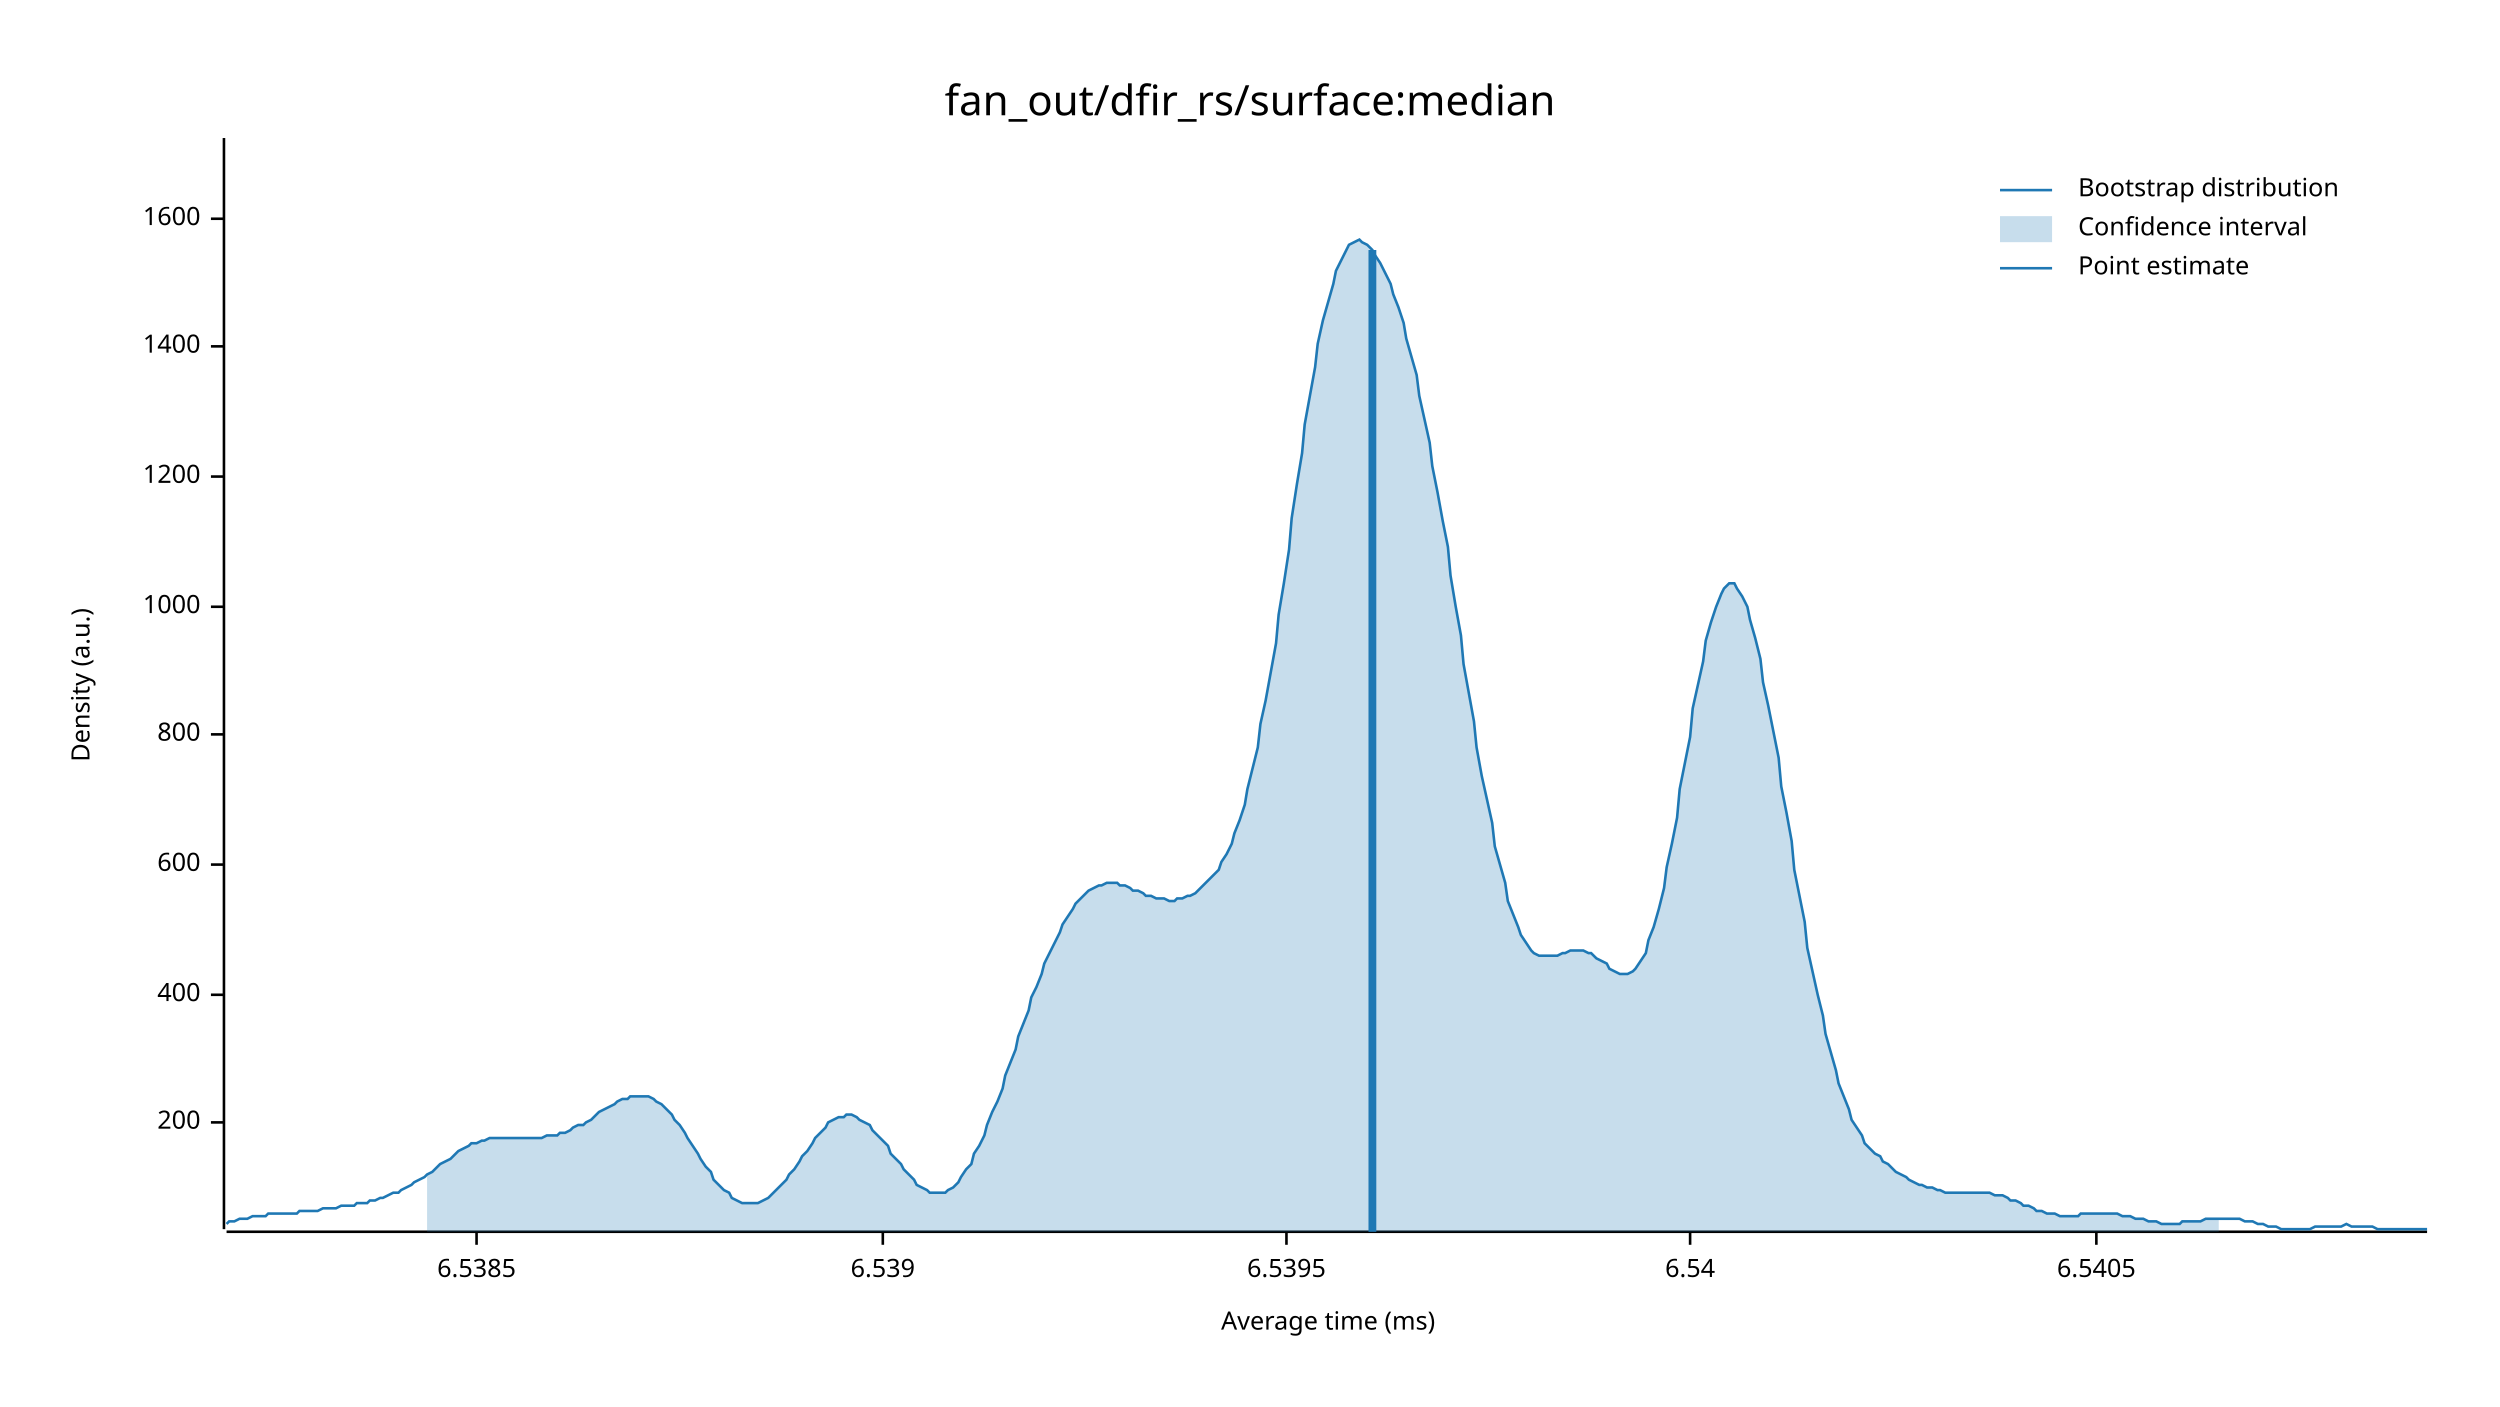
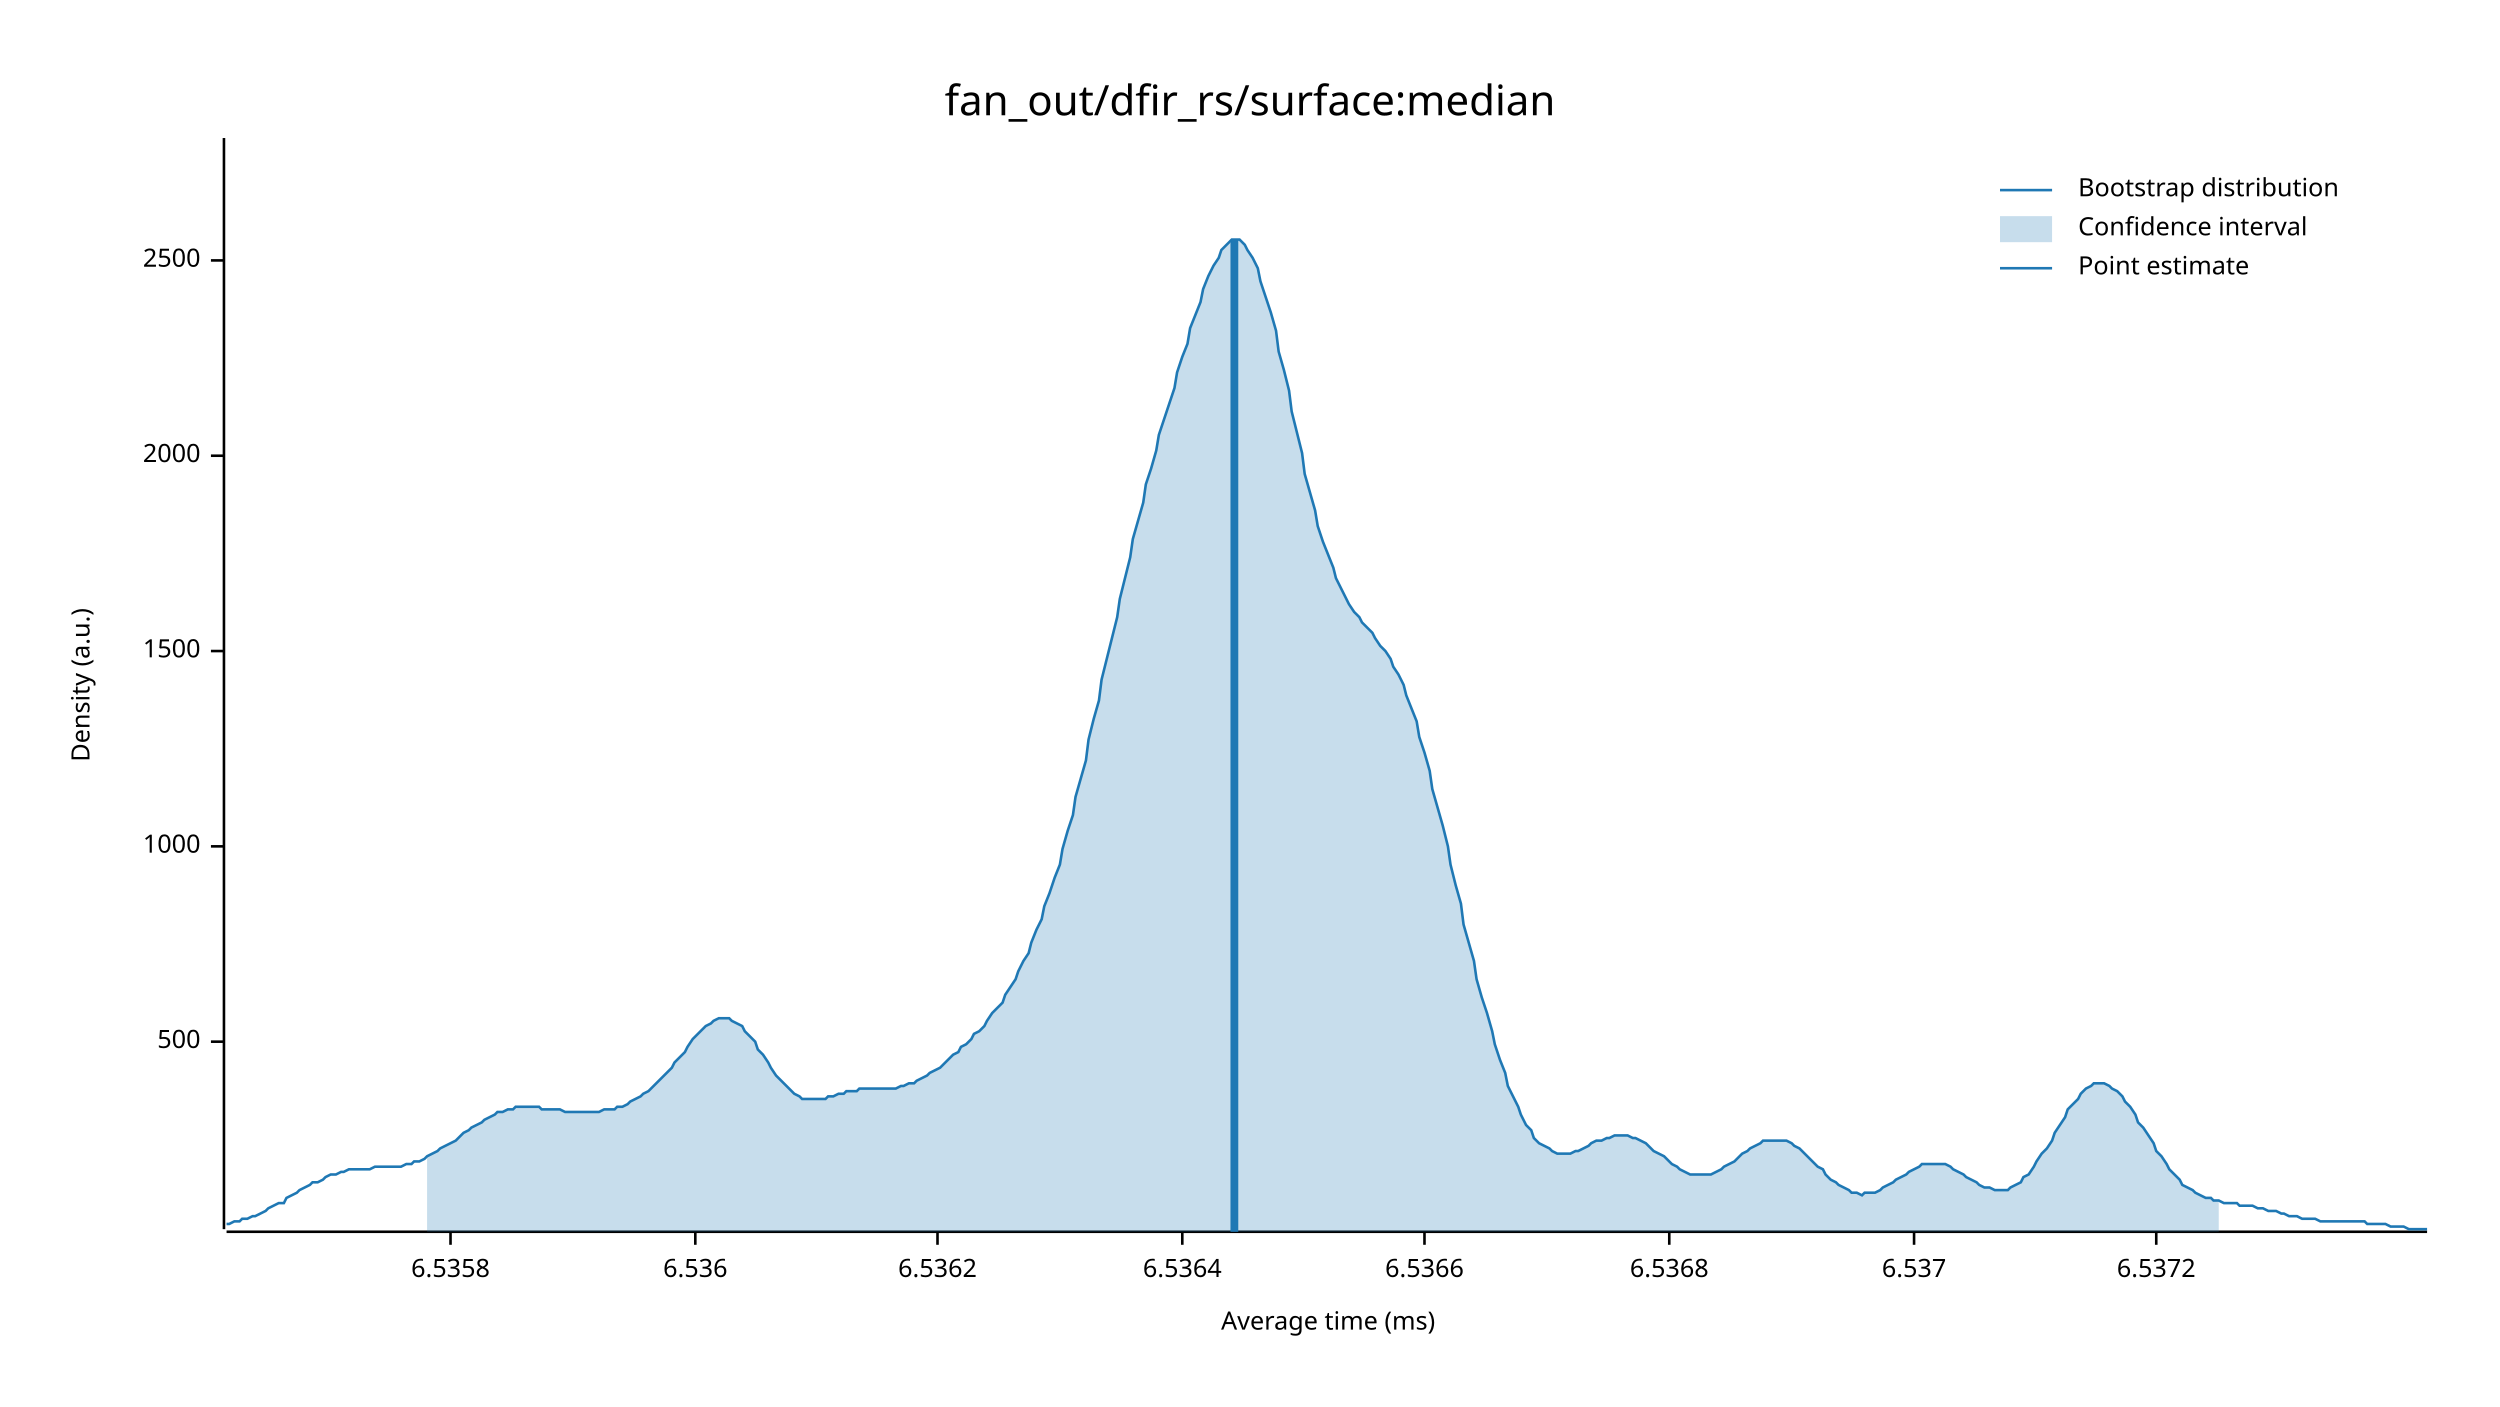
<svg xmlns="http://www.w3.org/2000/svg" width="960" height="540" viewBox="0 0 960 540">
  <text x="480" y="32" dy="0.76em" text-anchor="middle" font-family="sans-serif" font-size="16.129" opacity="1" fill="#000000">
fan_out/dfir_rs/surface:median
</text>
  <text x="27" y="263" dy="0.76em" text-anchor="middle" font-family="sans-serif" font-size="9.677" opacity="1" fill="#000000" transform="rotate(270, 27, 263)">
Density (a.u.)
</text>
  <text x="510" y="513" dy="-0.5ex" text-anchor="middle" font-family="sans-serif" font-size="9.677" opacity="1" fill="#000000">
Average time (ms)
</text>
  <polyline fill="none" opacity="1" stroke="#000000" stroke-width="1" points="86,53 86,472 " />
-   <text x="77" y="431" dy="0.5ex" text-anchor="end" font-family="sans-serif" font-size="9.677" opacity="1" fill="#000000">
- 200
+   <text x="77" y="400" dy="0.5ex" text-anchor="end" font-family="sans-serif" font-size="9.677" opacity="1" fill="#000000">
+ 500
</text>
-   <polyline fill="none" opacity="1" stroke="#000000" stroke-width="1" points="81,431 86,431 " />
-   <text x="77" y="382" dy="0.5ex" text-anchor="end" font-family="sans-serif" font-size="9.677" opacity="1" fill="#000000">
- 400
- </text>
-   <polyline fill="none" opacity="1" stroke="#000000" stroke-width="1" points="81,382 86,382 " />
-   <text x="77" y="332" dy="0.5ex" text-anchor="end" font-family="sans-serif" font-size="9.677" opacity="1" fill="#000000">
- 600
- </text>
-   <polyline fill="none" opacity="1" stroke="#000000" stroke-width="1" points="81,332 86,332 " />
-   <text x="77" y="282" dy="0.5ex" text-anchor="end" font-family="sans-serif" font-size="9.677" opacity="1" fill="#000000">
- 800
- </text>
-   <polyline fill="none" opacity="1" stroke="#000000" stroke-width="1" points="81,282 86,282 " />
-   <text x="77" y="233" dy="0.5ex" text-anchor="end" font-family="sans-serif" font-size="9.677" opacity="1" fill="#000000">
+   <polyline fill="none" opacity="1" stroke="#000000" stroke-width="1" points="81,400 86,400 " />
+   <text x="77" y="325" dy="0.5ex" text-anchor="end" font-family="sans-serif" font-size="9.677" opacity="1" fill="#000000">
1000
</text>
-   <polyline fill="none" opacity="1" stroke="#000000" stroke-width="1" points="81,233 86,233 " />
-   <text x="77" y="183" dy="0.5ex" text-anchor="end" font-family="sans-serif" font-size="9.677" opacity="1" fill="#000000">
- 1200
+   <polyline fill="none" opacity="1" stroke="#000000" stroke-width="1" points="81,325 86,325 " />
+   <text x="77" y="250" dy="0.5ex" text-anchor="end" font-family="sans-serif" font-size="9.677" opacity="1" fill="#000000">
+ 1500
</text>
-   <polyline fill="none" opacity="1" stroke="#000000" stroke-width="1" points="81,183 86,183 " />
-   <text x="77" y="133" dy="0.5ex" text-anchor="end" font-family="sans-serif" font-size="9.677" opacity="1" fill="#000000">
- 1400
+   <polyline fill="none" opacity="1" stroke="#000000" stroke-width="1" points="81,250 86,250 " />
+   <text x="77" y="175" dy="0.5ex" text-anchor="end" font-family="sans-serif" font-size="9.677" opacity="1" fill="#000000">
+ 2000
</text>
-   <polyline fill="none" opacity="1" stroke="#000000" stroke-width="1" points="81,133 86,133 " />
-   <text x="77" y="84" dy="0.5ex" text-anchor="end" font-family="sans-serif" font-size="9.677" opacity="1" fill="#000000">
- 1600
+   <polyline fill="none" opacity="1" stroke="#000000" stroke-width="1" points="81,175 86,175 " />
+   <text x="77" y="100" dy="0.5ex" text-anchor="end" font-family="sans-serif" font-size="9.677" opacity="1" fill="#000000">
+ 2500
</text>
-   <polyline fill="none" opacity="1" stroke="#000000" stroke-width="1" points="81,84 86,84 " />
+   <polyline fill="none" opacity="1" stroke="#000000" stroke-width="1" points="81,100 86,100 " />
  <polyline fill="none" opacity="1" stroke="#000000" stroke-width="1" points="87,473 932,473 " />
-   <text x="183" y="483" dy="0.76em" text-anchor="middle" font-family="sans-serif" font-size="9.677" opacity="1" fill="#000000">
- 6.5385
+   <text x="173" y="483" dy="0.76em" text-anchor="middle" font-family="sans-serif" font-size="9.677" opacity="1" fill="#000000">
+ 6.5358
</text>
-   <polyline fill="none" opacity="1" stroke="#000000" stroke-width="1" points="183,473 183,478 " />
-   <text x="339" y="483" dy="0.76em" text-anchor="middle" font-family="sans-serif" font-size="9.677" opacity="1" fill="#000000">
- 6.539
+   <polyline fill="none" opacity="1" stroke="#000000" stroke-width="1" points="173,473 173,478 " />
+   <text x="267" y="483" dy="0.76em" text-anchor="middle" font-family="sans-serif" font-size="9.677" opacity="1" fill="#000000">
+ 6.536
</text>
-   <polyline fill="none" opacity="1" stroke="#000000" stroke-width="1" points="339,473 339,478 " />
-   <text x="494" y="483" dy="0.76em" text-anchor="middle" font-family="sans-serif" font-size="9.677" opacity="1" fill="#000000">
- 6.5395
+   <polyline fill="none" opacity="1" stroke="#000000" stroke-width="1" points="267,473 267,478 " />
+   <text x="360" y="483" dy="0.76em" text-anchor="middle" font-family="sans-serif" font-size="9.677" opacity="1" fill="#000000">
+ 6.5362
</text>
-   <polyline fill="none" opacity="1" stroke="#000000" stroke-width="1" points="494,473 494,478 " />
-   <text x="649" y="483" dy="0.76em" text-anchor="middle" font-family="sans-serif" font-size="9.677" opacity="1" fill="#000000">
- 6.54
+   <polyline fill="none" opacity="1" stroke="#000000" stroke-width="1" points="360,473 360,478 " />
+   <text x="454" y="483" dy="0.76em" text-anchor="middle" font-family="sans-serif" font-size="9.677" opacity="1" fill="#000000">
+ 6.5364
</text>
-   <polyline fill="none" opacity="1" stroke="#000000" stroke-width="1" points="649,473 649,478 " />
-   <text x="805" y="483" dy="0.76em" text-anchor="middle" font-family="sans-serif" font-size="9.677" opacity="1" fill="#000000">
- 6.5405
+   <polyline fill="none" opacity="1" stroke="#000000" stroke-width="1" points="454,473 454,478 " />
+   <text x="547" y="483" dy="0.76em" text-anchor="middle" font-family="sans-serif" font-size="9.677" opacity="1" fill="#000000">
+ 6.5366
</text>
-   <polyline fill="none" opacity="1" stroke="#000000" stroke-width="1" points="805,473 805,478 " />
-   <polyline fill="none" opacity="1" stroke="#1F78B4" stroke-width="1" points="87,470 88,469 90,469 92,468 93,468 95,468 97,467 98,467 100,467 102,467 103,466 105,466 107,466 109,466 110,466 112,466 114,466 115,465 117,465 119,465 120,465 122,465 124,464 125,464 127,464 129,464 131,463 132,463 134,463 136,463 137,462 139,462 141,462 142,461 144,461 146,460 147,460 149,459 151,458 153,458 154,457 156,456 158,455 159,454 161,453 163,452 164,451 166,450 168,448 169,447 171,446 173,445 175,443 176,442 178,441 180,440 181,439 183,439 185,438 186,438 188,437 190,437 191,437 193,437 195,437 197,437 198,437 200,437 202,437 203,437 205,437 207,437 208,437 210,436 212,436 214,436 215,435 217,435 219,434 220,433 222,432 224,432 225,431 227,430 229,428 230,427 232,426 234,425 236,424 237,423 239,422 241,422 242,421 244,421 246,421 247,421 249,421 251,422 252,423 254,424 256,426 258,428 259,430 261,432 263,435 264,437 266,440 268,443 269,445 271,448 273,450 274,453 276,455 278,457 280,458 281,460 283,461 285,462 286,462 288,462 290,462 291,462 293,461 295,460 296,459 298,457 300,455 302,453 303,451 305,449 307,446 308,444 310,442 312,439 313,437 315,435 317,433 318,431 320,430 322,429 324,429 325,428 327,428 329,429 330,430 332,431 334,432 335,434 337,436 339,438 341,440 342,443 344,445 346,447 347,449 349,451 351,453 352,455 354,456 356,457 357,458 359,458 361,458 363,458 364,457 366,456 368,454 369,452 371,449 373,447 374,443 376,440 378,436 379,432 381,427 383,423 385,418 386,413 388,408 390,403 391,398 393,393 395,388 396,383 398,379 400,374 401,370 403,366 405,362 407,358 408,355 410,352 412,349 413,347 415,345 417,343 418,342 420,341 422,340 423,340 425,339 427,339 429,339 430,340 432,340 434,341 435,342 437,342 439,343 440,344 442,344 444,345 445,345 447,345 449,346 451,346 452,345 454,345 456,344 457,344 459,343 461,341 462,340 464,338 466,336 468,334 469,331 471,328 473,324 474,320 476,315 478,309 479,303 481,295 483,287 484,278 486,269 488,258 490,247 491,236 493,224 495,211 496,199 498,186 500,174 501,163 503,152 505,141 506,132 508,123 510,116 512,109 513,104 515,100 517,96 518,94 520,93 522,92 523,93 525,94 527,96 528,98 530,101 532,105 534,109 535,113 537,118 539,124 540,130 542,137 544,144 545,152 547,161 549,170 550,179 552,189 554,200 556,210 557,221 559,233 561,244 562,255 564,266 566,277 567,287 569,298 571,307 573,316 574,325 576,332 578,339 579,346 581,351 583,356 584,359 586,362 588,365 589,366 591,367 593,367 595,367 596,367 598,367 600,366 601,366 603,365 605,365 606,365 608,365 610,366 611,366 613,368 615,369 617,370 618,372 620,373 622,374 623,374 625,374 627,373 628,372 630,369 632,366 633,361 635,356 637,349 639,341 640,333 642,324 644,314 645,303 647,293 649,283 650,272 652,263 654,254 655,246 657,239 659,233 661,228 662,226 664,224 666,224 667,226 669,229 671,233 672,238 674,245 676,253 677,262 679,271 681,281 683,291 684,302 686,312 688,323 689,334 691,344 693,354 694,364 696,373 698,382 700,390 701,397 703,404 705,411 706,416 708,421 710,426 711,430 713,433 715,436 716,439 718,441 720,443 722,444 723,446 725,447 727,449 728,450 730,451 732,452 733,453 735,454 737,455 738,455 740,456 742,456 744,457 745,457 747,458 749,458 750,458 752,458 754,458 755,458 757,458 759,458 760,458 762,458 764,458 766,459 767,459 769,459 771,460 772,461 774,461 776,462 777,463 779,463 781,464 782,465 784,465 786,466 788,466 789,466 791,467 793,467 794,467 796,467 798,467 799,466 801,466 803,466 804,466 806,466 808,466 810,466 811,466 813,466 815,467 816,467 818,467 820,468 821,468 823,468 825,469 827,469 828,469 830,470 832,470 833,470 835,470 837,470 838,469 840,469 842,469 843,469 845,469 847,468 849,468 850,468 852,468 854,468 855,468 857,468 859,468 860,468 862,469 864,469 865,469 867,470 869,470 871,471 872,471 874,471 876,472 877,472 879,472 881,472 882,472 884,472 886,472 887,472 889,471 891,471 893,471 894,471 896,471 898,471 899,471 901,470 903,471 904,471 906,471 908,471 909,471 911,471 913,472 915,472 916,472 918,472 920,472 921,472 923,472 925,472 926,472 928,472 930,472 932,472 " />
-   <polygon opacity="0.25" fill="#1F78B4" points="164,451 166,450 168,448 169,447 171,446 173,445 175,443 176,442 178,441 180,440 181,439 183,439 185,438 186,438 188,437 190,437 191,437 193,437 195,437 197,437 198,437 200,437 202,437 203,437 205,437 207,437 208,437 210,436 212,436 214,436 215,435 217,435 219,434 220,433 222,432 224,432 225,431 227,430 229,428 230,427 232,426 234,425 236,424 237,423 239,422 241,422 242,421 244,421 246,421 247,421 249,421 251,422 252,423 254,424 256,426 258,428 259,430 261,432 263,435 264,437 266,440 268,443 269,445 271,448 273,450 274,453 276,455 278,457 280,458 281,460 283,461 285,462 286,462 288,462 290,462 291,462 293,461 295,460 296,459 298,457 300,455 302,453 303,451 305,449 307,446 308,444 310,442 312,439 313,437 315,435 317,433 318,431 320,430 322,429 324,429 325,428 327,428 329,429 330,430 332,431 334,432 335,434 337,436 339,438 341,440 342,443 344,445 346,447 347,449 349,451 351,453 352,455 354,456 356,457 357,458 359,458 361,458 363,458 364,457 366,456 368,454 369,452 371,449 373,447 374,443 376,440 378,436 379,432 381,427 383,423 385,418 386,413 388,408 390,403 391,398 393,393 395,388 396,383 398,379 400,374 401,370 403,366 405,362 407,358 408,355 410,352 412,349 413,347 415,345 417,343 418,342 420,341 422,340 423,340 425,339 427,339 429,339 430,340 432,340 434,341 435,342 437,342 439,343 440,344 442,344 444,345 445,345 447,345 449,346 451,346 452,345 454,345 456,344 457,344 459,343 461,341 462,340 464,338 466,336 468,334 469,331 471,328 473,324 474,320 476,315 478,309 479,303 481,295 483,287 484,278 486,269 488,258 490,247 491,236 493,224 495,211 496,199 498,186 500,174 501,163 503,152 505,141 506,132 508,123 510,116 512,109 513,104 515,100 517,96 518,94 520,93 522,92 523,93 525,94 527,96 528,98 530,101 532,105 534,109 535,113 537,118 539,124 540,130 542,137 544,144 545,152 547,161 549,170 550,179 552,189 554,200 556,210 557,221 559,233 561,244 562,255 564,266 566,277 567,287 569,298 571,307 573,316 574,325 576,332 578,339 579,346 581,351 583,356 584,359 586,362 588,365 589,366 591,367 593,367 595,367 596,367 598,367 600,366 601,366 603,365 605,365 606,365 608,365 610,366 611,366 613,368 615,369 617,370 618,372 620,373 622,374 623,374 625,374 627,373 628,372 630,369 632,366 633,361 635,356 637,349 639,341 640,333 642,324 644,314 645,303 647,293 649,283 650,272 652,263 654,254 655,246 657,239 659,233 661,228 662,226 664,224 666,224 667,226 669,229 671,233 672,238 674,245 676,253 677,262 679,271 681,281 683,291 684,302 686,312 688,323 689,334 691,344 693,354 694,364 696,373 698,382 700,390 701,397 703,404 705,411 706,416 708,421 710,426 711,430 713,433 715,436 716,439 718,441 720,443 722,444 723,446 725,447 727,449 728,450 730,451 732,452 733,453 735,454 737,455 738,455 740,456 742,456 744,457 745,457 747,458 749,458 750,458 752,458 754,458 755,458 757,458 759,458 760,458 762,458 764,458 766,459 767,459 769,459 771,460 772,461 774,461 776,462 777,463 779,463 781,464 782,465 784,465 786,466 788,466 789,466 791,467 793,467 794,467 796,467 798,467 799,466 801,466 803,466 804,466 806,466 808,466 810,466 811,466 813,466 815,467 816,467 818,467 820,468 821,468 823,468 825,469 827,469 828,469 830,470 832,470 833,470 835,470 837,470 838,469 840,469 842,469 843,469 845,469 847,468 849,468 850,468 852,468 852,473 164,473 " />
-   <polyline fill="none" opacity="1" stroke="#1F78B4" stroke-width="3" points="527,473 527,96 " />
+   <polyline fill="none" opacity="1" stroke="#000000" stroke-width="1" points="547,473 547,478 " />
+   <text x="641" y="483" dy="0.76em" text-anchor="middle" font-family="sans-serif" font-size="9.677" opacity="1" fill="#000000">
+ 6.5368
+ </text>
+   <polyline fill="none" opacity="1" stroke="#000000" stroke-width="1" points="641,473 641,478 " />
+   <text x="735" y="483" dy="0.76em" text-anchor="middle" font-family="sans-serif" font-size="9.677" opacity="1" fill="#000000">
+ 6.537
+ </text>
+   <polyline fill="none" opacity="1" stroke="#000000" stroke-width="1" points="735,473 735,478 " />
+   <text x="828" y="483" dy="0.76em" text-anchor="middle" font-family="sans-serif" font-size="9.677" opacity="1" fill="#000000">
+ 6.5372
+ </text>
+   <polyline fill="none" opacity="1" stroke="#000000" stroke-width="1" points="828,473 828,478 " />
+   <polyline fill="none" opacity="1" stroke="#1F78B4" stroke-width="1" points="87,470 88,470 90,469 92,469 93,468 95,468 97,467 98,467 100,466 102,465 103,464 105,463 107,462 109,462 110,460 112,459 114,458 115,457 117,456 119,455 120,454 122,454 124,453 125,452 127,451 129,451 131,450 132,450 134,449 136,449 137,449 139,449 141,449 142,449 144,448 146,448 147,448 149,448 151,448 153,448 154,448 156,447 158,447 159,446 161,446 163,445 164,444 166,443 168,442 169,441 171,440 173,439 175,438 176,437 178,435 180,434 181,433 183,432 185,431 186,430 188,429 190,428 191,427 193,427 195,426 197,426 198,425 200,425 202,425 203,425 205,425 207,425 208,426 210,426 212,426 214,426 215,426 217,427 219,427 220,427 222,427 224,427 225,427 227,427 229,427 230,427 232,426 234,426 236,426 237,425 239,425 241,424 242,423 244,422 246,421 247,420 249,419 251,417 252,416 254,414 256,412 258,410 259,408 261,406 263,404 264,402 266,399 268,397 269,396 271,394 273,393 274,392 276,391 278,391 280,391 281,392 283,393 285,394 286,396 288,398 290,400 291,403 293,405 295,408 296,410 298,413 300,415 302,417 303,418 305,420 307,421 308,422 310,422 312,422 313,422 315,422 317,422 318,421 320,421 322,420 324,420 325,419 327,419 329,419 330,418 332,418 334,418 335,418 337,418 339,418 341,418 342,418 344,418 346,417 347,417 349,416 351,416 352,415 354,414 356,413 357,412 359,411 361,410 363,408 364,407 366,405 368,404 369,402 371,401 373,399 374,397 376,396 378,394 379,392 381,389 383,387 385,385 386,382 388,379 390,376 391,373 393,369 395,366 396,362 398,357 400,353 401,348 403,343 405,337 407,332 408,326 410,319 412,313 413,306 415,299 417,292 418,284 420,276 422,269 423,261 425,253 427,245 429,237 430,230 432,222 434,214 435,207 437,200 439,193 440,186 442,180 444,173 445,167 447,161 449,155 451,149 452,143 454,137 456,132 457,126 459,121 461,116 462,111 464,106 466,102 468,99 469,96 471,94 473,92 474,92 476,92 478,94 479,96 481,99 483,103 484,108 486,114 488,120 490,127 491,135 493,142 495,150 496,158 498,166 500,174 501,182 503,189 505,196 506,202 508,208 510,213 512,218 513,222 515,226 517,230 518,232 520,235 522,237 523,239 525,241 527,243 528,245 530,248 532,250 534,253 535,256 537,259 539,263 540,267 542,272 544,277 545,283 547,289 549,296 550,303 552,310 554,317 556,325 557,332 559,340 561,347 562,355 564,362 566,369 567,376 569,383 571,389 573,396 574,401 576,407 578,412 579,417 581,421 583,425 584,428 586,432 588,434 589,437 591,439 593,440 595,441 596,442 598,443 600,443 601,443 603,443 605,442 606,442 608,441 610,440 611,439 613,438 615,438 617,437 618,437 620,436 622,436 623,436 625,436 627,437 628,437 630,438 632,439 633,440 635,442 637,443 639,444 640,445 642,447 644,448 645,449 647,450 649,451 650,451 652,451 654,451 655,451 657,451 659,450 661,449 662,448 664,447 666,446 667,445 669,443 671,442 672,441 674,440 676,439 677,438 679,438 681,438 683,438 684,438 686,438 688,439 689,440 691,441 693,443 694,444 696,446 698,448 700,449 701,451 703,453 705,454 706,455 708,456 710,457 711,458 713,458 715,459 716,458 718,458 720,458 722,457 723,456 725,455 727,454 728,453 730,452 732,451 733,450 735,449 737,448 738,447 740,447 742,447 744,447 745,447 747,447 749,448 750,449 752,450 754,451 755,452 757,453 759,454 760,455 762,456 764,456 766,457 767,457 769,457 771,457 772,456 774,455 776,454 777,452 779,451 781,448 782,446 784,443 786,441 788,438 789,435 791,432 793,429 794,426 796,424 798,422 799,420 801,418 803,417 804,416 806,416 808,416 810,417 811,418 813,419 815,421 816,423 818,425 820,428 821,431 823,433 825,436 827,439 828,442 830,444 832,447 833,449 835,451 837,453 838,455 840,456 842,457 843,458 845,459 847,460 849,460 850,461 852,461 854,462 855,462 857,462 859,462 860,463 862,463 864,463 865,463 867,464 869,464 871,465 872,465 874,465 876,466 877,466 879,467 881,467 882,467 884,468 886,468 887,468 889,468 891,469 893,469 894,469 896,469 898,469 899,469 901,469 903,469 904,469 906,469 908,469 909,470 911,470 913,470 915,470 916,470 918,471 920,471 921,471 923,471 925,472 926,472 928,472 930,472 932,472 " />
+   <polygon opacity="0.25" fill="#1F78B4" points="164,444 166,443 168,442 169,441 171,440 173,439 175,438 176,437 178,435 180,434 181,433 183,432 185,431 186,430 188,429 190,428 191,427 193,427 195,426 197,426 198,425 200,425 202,425 203,425 205,425 207,425 208,426 210,426 212,426 214,426 215,426 217,427 219,427 220,427 222,427 224,427 225,427 227,427 229,427 230,427 232,426 234,426 236,426 237,425 239,425 241,424 242,423 244,422 246,421 247,420 249,419 251,417 252,416 254,414 256,412 258,410 259,408 261,406 263,404 264,402 266,399 268,397 269,396 271,394 273,393 274,392 276,391 278,391 280,391 281,392 283,393 285,394 286,396 288,398 290,400 291,403 293,405 295,408 296,410 298,413 300,415 302,417 303,418 305,420 307,421 308,422 310,422 312,422 313,422 315,422 317,422 318,421 320,421 322,420 324,420 325,419 327,419 329,419 330,418 332,418 334,418 335,418 337,418 339,418 341,418 342,418 344,418 346,417 347,417 349,416 351,416 352,415 354,414 356,413 357,412 359,411 361,410 363,408 364,407 366,405 368,404 369,402 371,401 373,399 374,397 376,396 378,394 379,392 381,389 383,387 385,385 386,382 388,379 390,376 391,373 393,369 395,366 396,362 398,357 400,353 401,348 403,343 405,337 407,332 408,326 410,319 412,313 413,306 415,299 417,292 418,284 420,276 422,269 423,261 425,253 427,245 429,237 430,230 432,222 434,214 435,207 437,200 439,193 440,186 442,180 444,173 445,167 447,161 449,155 451,149 452,143 454,137 456,132 457,126 459,121 461,116 462,111 464,106 466,102 468,99 469,96 471,94 473,92 474,92 476,92 478,94 479,96 481,99 483,103 484,108 486,114 488,120 490,127 491,135 493,142 495,150 496,158 498,166 500,174 501,182 503,189 505,196 506,202 508,208 510,213 512,218 513,222 515,226 517,230 518,232 520,235 522,237 523,239 525,241 527,243 528,245 530,248 532,250 534,253 535,256 537,259 539,263 540,267 542,272 544,277 545,283 547,289 549,296 550,303 552,310 554,317 556,325 557,332 559,340 561,347 562,355 564,362 566,369 567,376 569,383 571,389 573,396 574,401 576,407 578,412 579,417 581,421 583,425 584,428 586,432 588,434 589,437 591,439 593,440 595,441 596,442 598,443 600,443 601,443 603,443 605,442 606,442 608,441 610,440 611,439 613,438 615,438 617,437 618,437 620,436 622,436 623,436 625,436 627,437 628,437 630,438 632,439 633,440 635,442 637,443 639,444 640,445 642,447 644,448 645,449 647,450 649,451 650,451 652,451 654,451 655,451 657,451 659,450 661,449 662,448 664,447 666,446 667,445 669,443 671,442 672,441 674,440 676,439 677,438 679,438 681,438 683,438 684,438 686,438 688,439 689,440 691,441 693,443 694,444 696,446 698,448 700,449 701,451 703,453 705,454 706,455 708,456 710,457 711,458 713,458 715,459 716,458 718,458 720,458 722,457 723,456 725,455 727,454 728,453 730,452 732,451 733,450 735,449 737,448 738,447 740,447 742,447 744,447 745,447 747,447 749,448 750,449 752,450 754,451 755,452 757,453 759,454 760,455 762,456 764,456 766,457 767,457 769,457 771,457 772,456 774,455 776,454 777,452 779,451 781,448 782,446 784,443 786,441 788,438 789,435 791,432 793,429 794,426 796,424 798,422 799,420 801,418 803,417 804,416 806,416 808,416 810,417 811,418 813,419 815,421 816,423 818,425 820,428 821,431 823,433 825,436 827,439 828,442 830,444 832,447 833,449 835,451 837,453 838,455 840,456 842,457 843,458 845,459 847,460 849,460 850,461 852,461 852,473 164,473 " />
+   <polyline fill="none" opacity="1" stroke="#1F78B4" stroke-width="3" points="474,473 474,92 " />
  <text x="798" y="68" dy="0.76em" text-anchor="start" font-family="sans-serif" font-size="9.677" opacity="1" fill="#000000">
Bootstrap distribution
</text>
  <text x="798" y="83" dy="0.76em" text-anchor="start" font-family="sans-serif" font-size="9.677" opacity="1" fill="#000000">
Confidence interval
</text>
  <text x="798" y="98" dy="0.76em" text-anchor="start" font-family="sans-serif" font-size="9.677" opacity="1" fill="#000000">
Point estimate
</text>
  <polyline fill="none" opacity="1" stroke="#1F78B4" stroke-width="1" points="768,73 788,73 " />
  <rect x="768" y="83" width="20" height="10" opacity="0.25" fill="#1F78B4" stroke="none" />
  <polyline fill="none" opacity="1" stroke="#1F78B4" stroke-width="1" points="768,103 788,103 " />
</svg>
